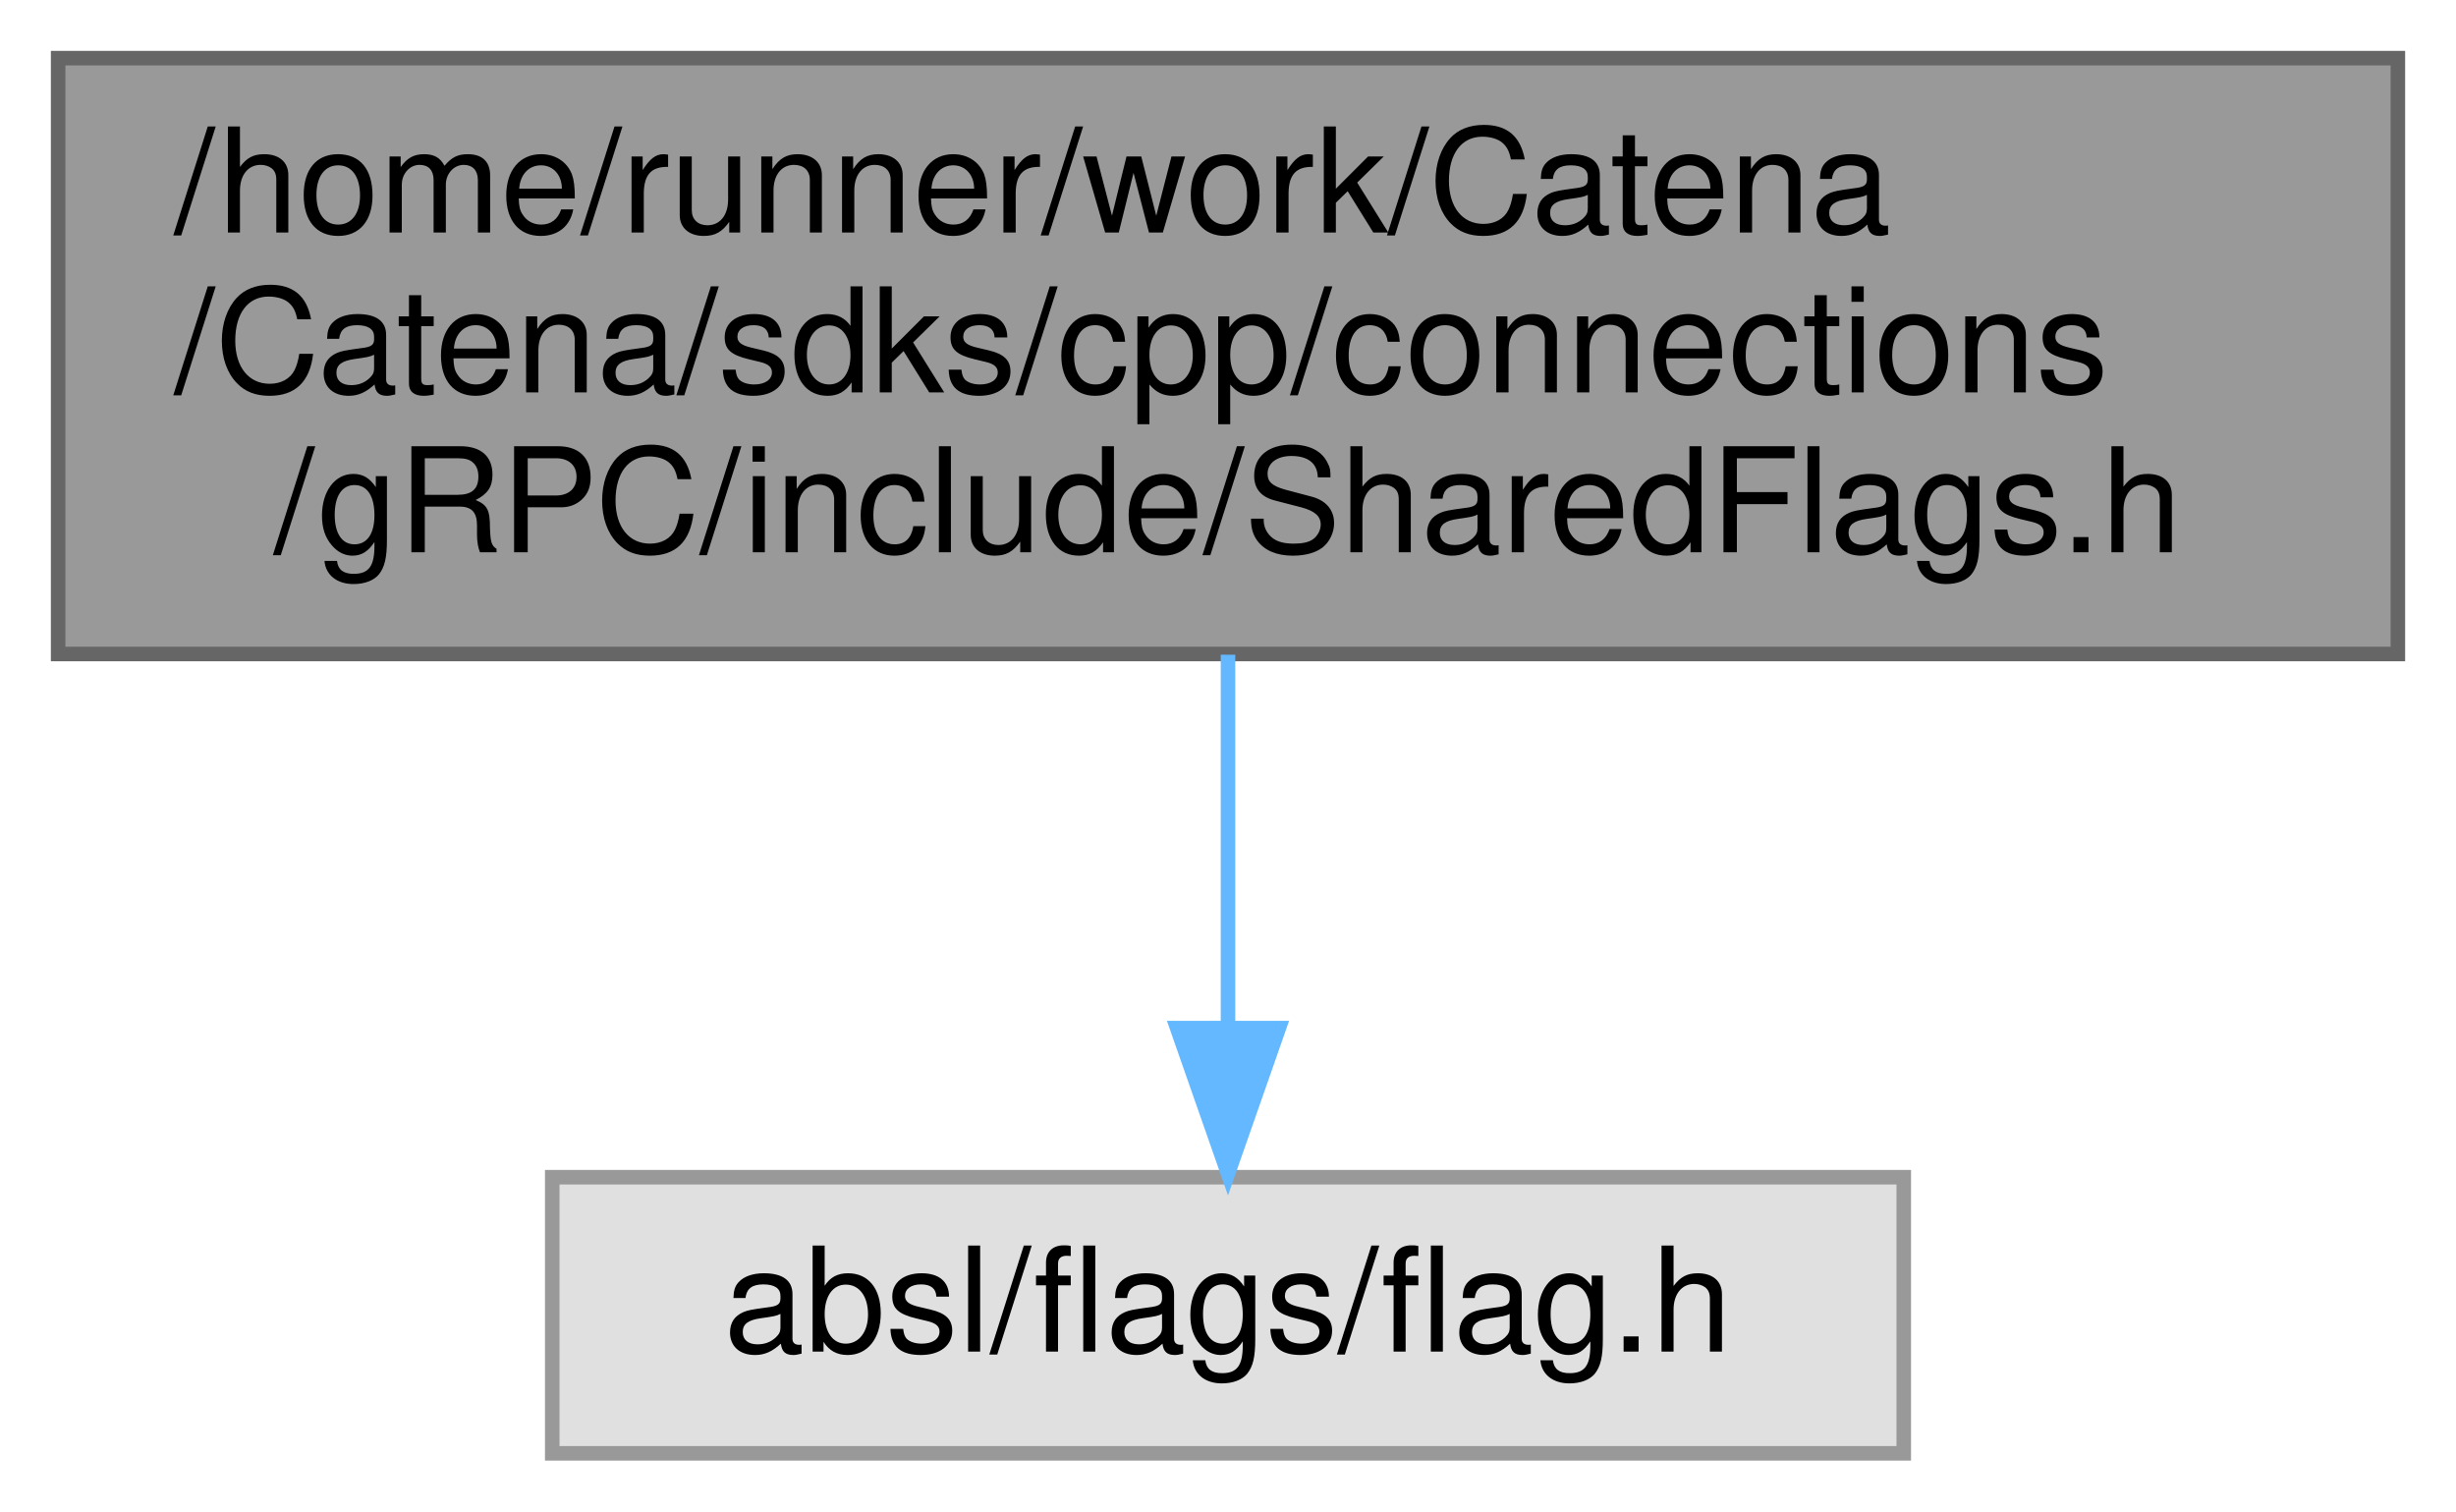
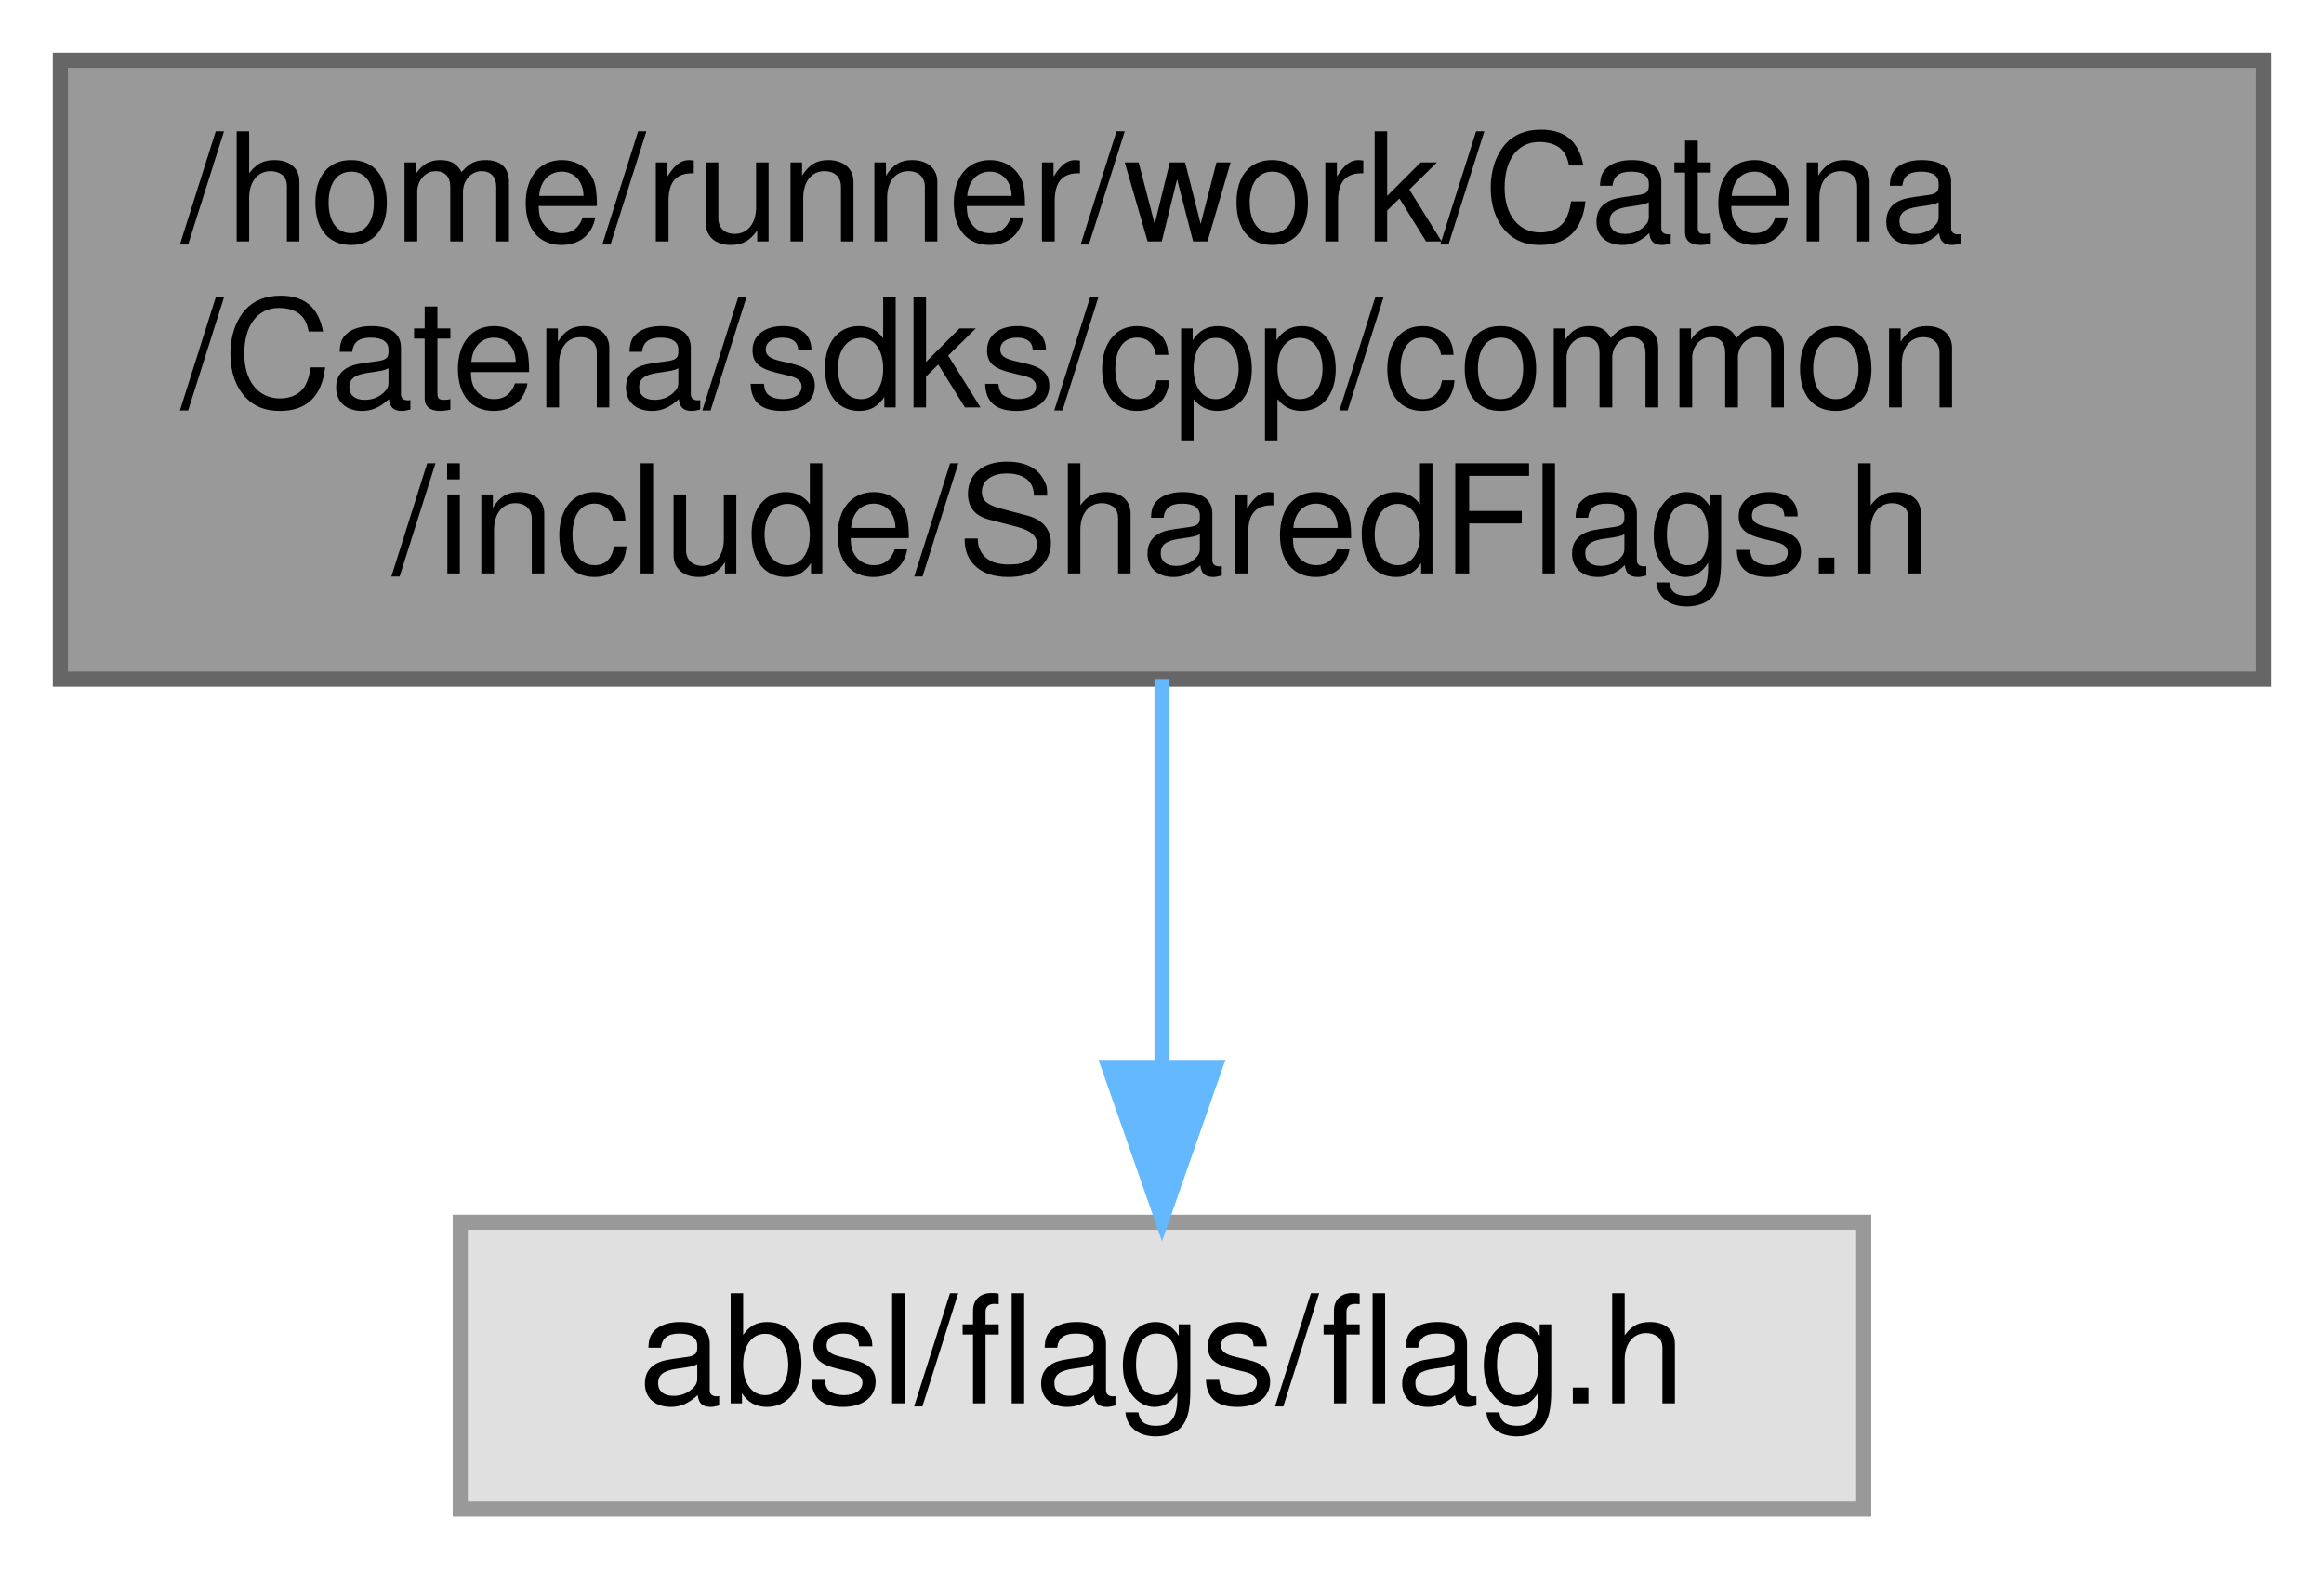
- <svg xmlns="http://www.w3.org/2000/svg" xmlns:xlink="http://www.w3.org/1999/xlink" width="169pt" height="104pt" viewBox="0.00 0.00 169.00 104.00">
+ <svg xmlns="http://www.w3.org/2000/svg" xmlns:xlink="http://www.w3.org/1999/xlink" width="154pt" height="104pt" viewBox="0.00 0.00 154.00 104.00">
  <g id="graph0" class="graph" transform="scale(1 1) rotate(0) translate(4 100)">
    <g id="Node000001" class="node">
      <g id="a_Node000001">
        <a xlink:title="A collection of flags for use in buisness logic.">
-           <polygon fill="#999999" stroke="#666666" points="161,-96 0,-96 0,-55 161,-55 161,-96" />
+           <polygon fill="#999999" stroke="#666666" points="146,-96 0,-96 0,-55 146,-55 146,-96" />
          <text text-anchor="start" x="8" y="-84" font-family="Helvetica,sans-Serif" font-size="10.00">/home/runner/work/Catena</text>
-           <text text-anchor="start" x="8" y="-73" font-family="Helvetica,sans-Serif" font-size="10.00">/Catena/sdks/cpp/connections</text>
-           <text text-anchor="middle" x="80.5" y="-62" font-family="Helvetica,sans-Serif" font-size="10.00">/gRPC/include/SharedFlags.h</text>
+           <text text-anchor="start" x="8" y="-73" font-family="Helvetica,sans-Serif" font-size="10.00">/Catena/sdks/cpp/common</text>
+           <text text-anchor="middle" x="73" y="-62" font-family="Helvetica,sans-Serif" font-size="10.00">/include/SharedFlags.h</text>
        </a>
      </g>
    </g>
    <g id="Node000002" class="node">
      <g id="a_Node000002">
        <a xlink:title=" ">
-           <polygon fill="#e0e0e0" stroke="#999999" points="127,-19 34,-19 34,0 127,0 127,-19" />
-           <text text-anchor="middle" x="80.5" y="-7" font-family="Helvetica,sans-Serif" font-size="10.00">absl/flags/flag.h</text>
+           <polygon fill="#e0e0e0" stroke="#999999" points="119.5,-19 26.5,-19 26.5,0 119.5,0 119.5,-19" />
+           <text text-anchor="middle" x="73" y="-7" font-family="Helvetica,sans-Serif" font-size="10.00">absl/flags/flag.h</text>
        </a>
      </g>
    </g>
    <g id="edge1_Node000001_Node000002" class="edge">
      <g id="a_edge1_Node000001_Node000002">
        <a xlink:title=" ">
-           <path fill="none" stroke="#63b8ff" d="M80.5,-54.95C80.5,-46.85 80.5,-37.5 80.5,-29.47" />
-           <polygon fill="#63b8ff" stroke="#63b8ff" points="84,-29.26 80.5,-19.26 77,-29.26 84,-29.26" />
+           <path fill="none" stroke="#63b8ff" d="M73,-54.95C73,-46.85 73,-37.5 73,-29.47" />
+           <polygon fill="#63b8ff" stroke="#63b8ff" points="76.5,-29.26 73,-19.26 69.5,-29.26 76.5,-29.26" />
        </a>
      </g>
    </g>
  </g>
</svg>
